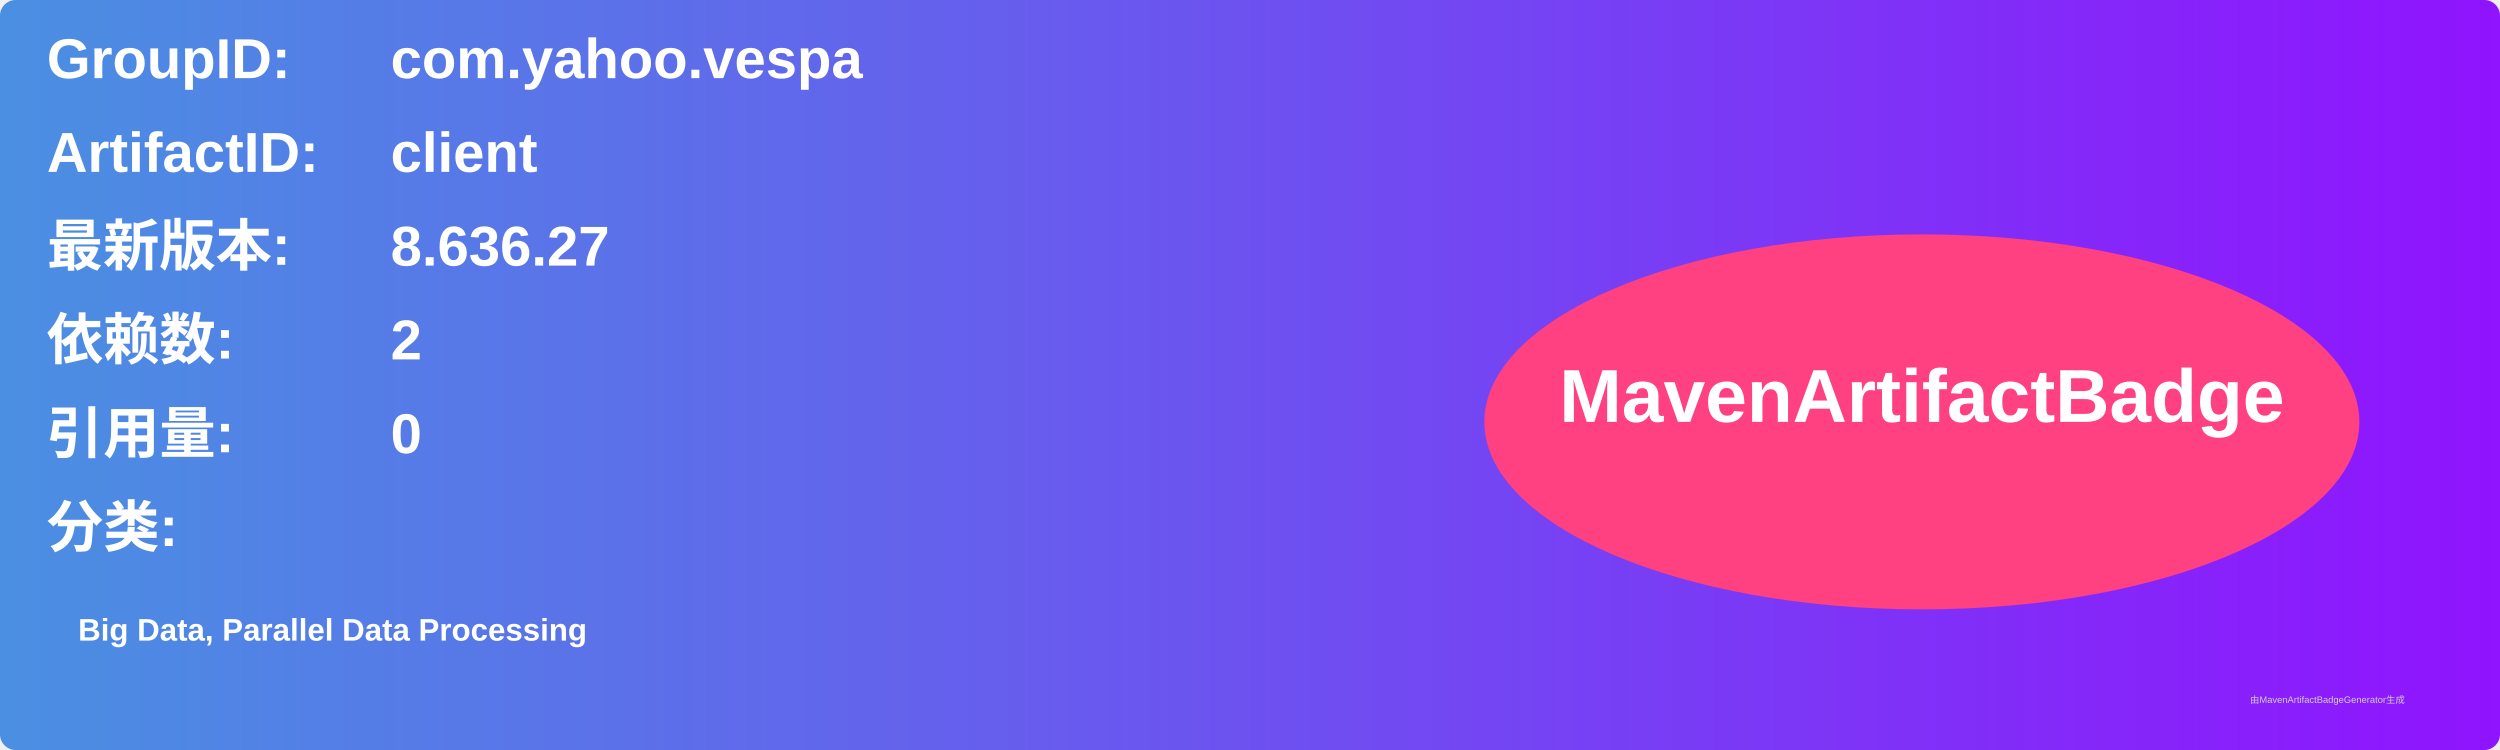
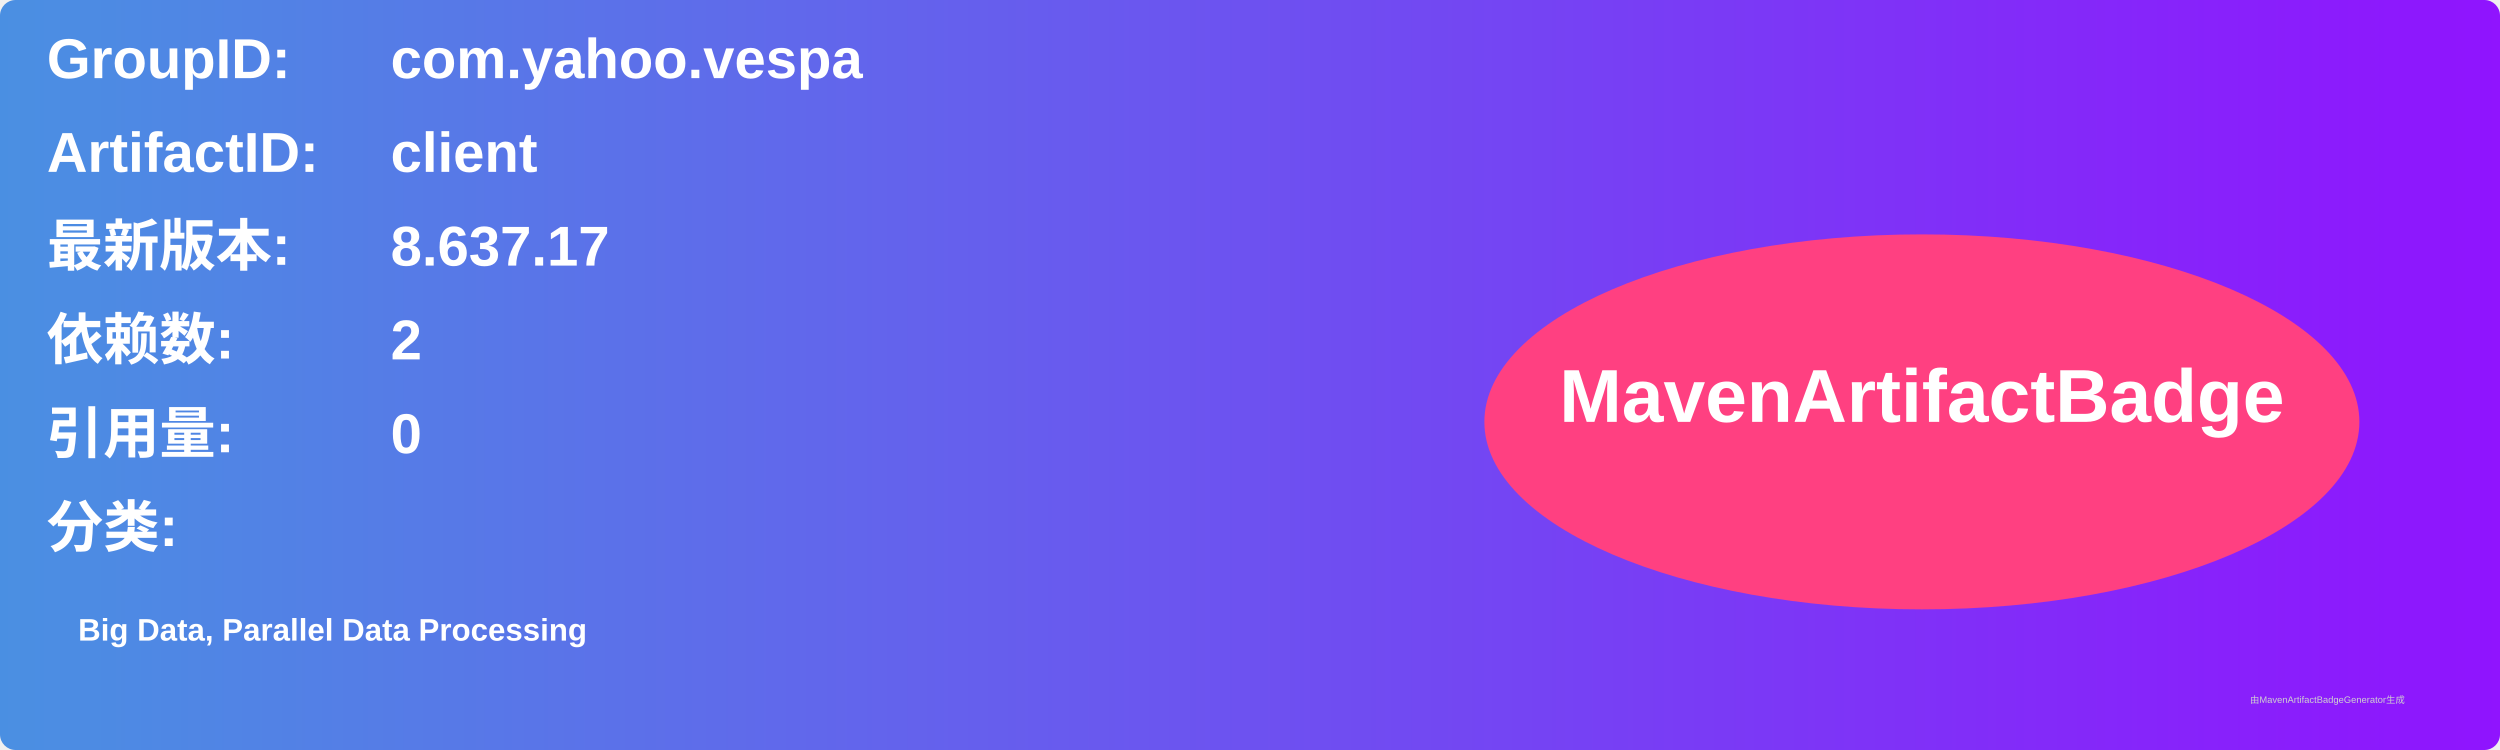
<svg xmlns="http://www.w3.org/2000/svg" width="800" height="240" viewBox="0 0 800 240">
  <linearGradient id="grad" x1="0%" y1="0%" x2="100%" y2="0%">
    <stop offset="0%" stop-color="#4a90e2" />
    <stop offset="100%" stop-color="#9013fe" />
  </linearGradient>
  <rect width="100%" height="100%" rx="5" ry="5" fill="url(#grad)" />
  <g transform="translate(15, 15)">
    <text x="0" y="10" font-family="Arial" font-size="18" fill="white" font-weight="bold" width="260">GroupID:</text>
    <text x="110" y="10" font-family="Arial" font-size="18" fill="white" font-weight="bold" width="460">com.yahoo.vespa</text>
    <text x="0" y="40" font-family="Arial" font-size="18" fill="white" font-weight="bold" width="260">ArtifactID:</text>
    <text x="110" y="40" font-family="Arial" font-size="18" fill="white" font-weight="bold" width="460">client</text>
    <text x="0" y="70" font-family="Arial" font-size="18" fill="white" font-weight="bold">最新版本:</text>
    <text x="110" y="70" font-family="Arial" font-size="18" fill="white" font-weight="bold">
-       <tspan font-weight="bold">8.636.27</tspan>
+       <tspan font-weight="bold">8.637.17</tspan>
    </text>
    <text x="0" y="100" font-family="Arial" font-size="18" fill="white" font-weight="bold">依赖数: </text>
    <text x="110" y="100" font-family="Arial" font-size="18" fill="white">
      <tspan font-weight="bold">2</tspan>
    </text>
    <text x="0" y="130" font-family="Arial" font-size="18" fill="white" font-weight="bold">引用量: </text>
    <text x="110" y="130" font-family="Arial" font-size="18" fill="white">
      <tspan font-weight="bold">0</tspan>
    </text>
    <text x="0" y="160" font-family="Arial" font-size="18" fill="white" font-weight="bold">分类:</text>
    <text x="10" y="190" font-family="Arial" font-size="10" fill="white">
      <tspan font-weight="bold">Big Data, Parallel Data Processing</tspan>
    </text>
    <ellipse cx="600" cy="120" rx="140" ry="60" fill="#ff4081" />
    <text x="600" y="120" text-anchor="middle" font-family="Arial" font-size="24" fill="white" font-weight="bold">MavenArtifactBadge</text>
  </g>
  <text x="720" y="225" font-family="Arial" font-size="3" fill="#d0d0d0">由MavenArtifactBadgeGenerator生成</text>
</svg>
